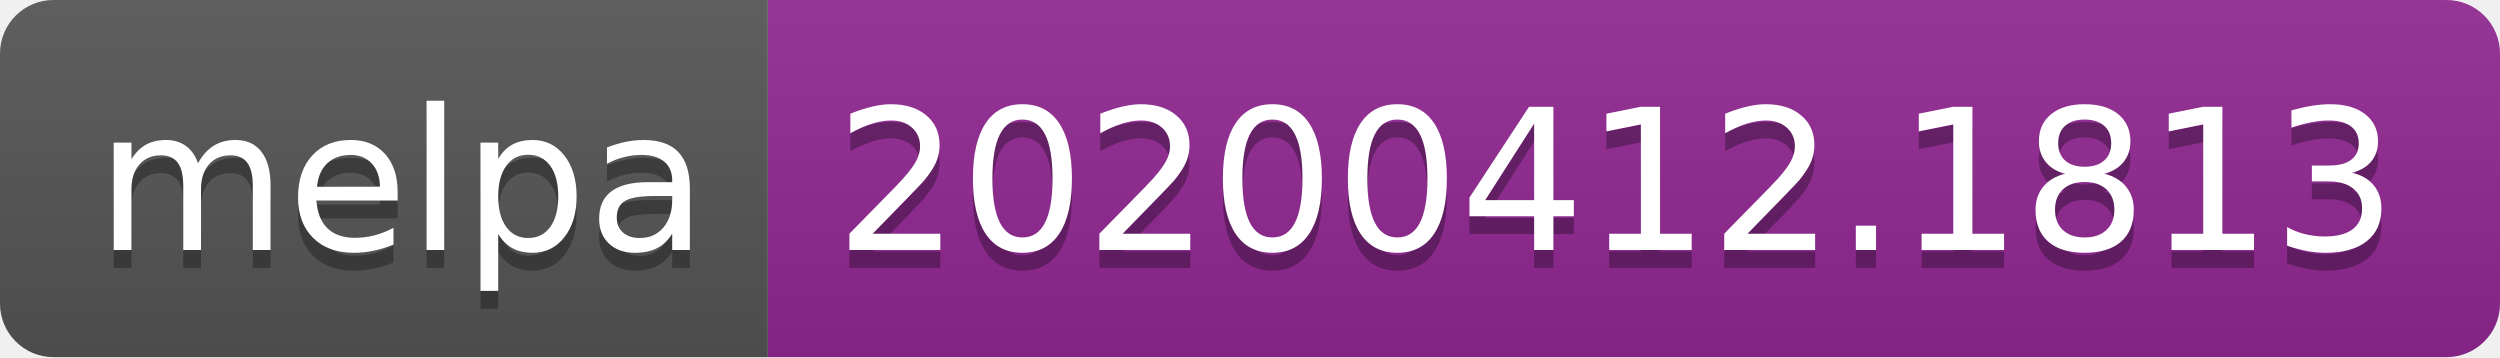
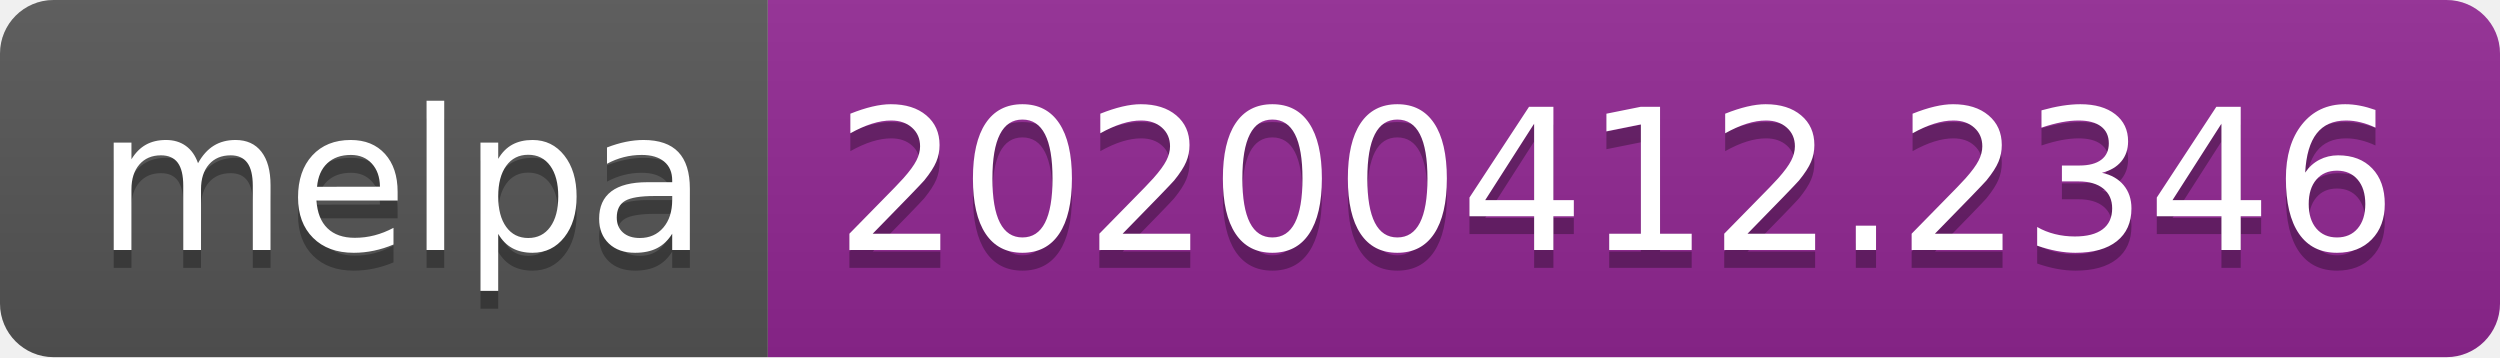
<svg xmlns="http://www.w3.org/2000/svg" width="140" height="20">
  <linearGradient id="b" x2="0" y2="100%">
    <stop offset="0" stop-color="#bbb" stop-opacity=".1" />
    <stop offset="1" stop-opacity=".1" />
  </linearGradient>
  <clipPath id="a">
    <rect width="140" height="20" rx="3" fill="#fff" />
  </clipPath>
  <g clip-path="url(#a)">
    <path fill="#555" d="M0 0h43v20H0z" />
    <path fill="#922793" d="M43 0h97v20H43z" />
    <path fill="url(#b)" d="M0 0h140v20H0z" />
  </g>
  <g fill="#fff" text-anchor="middle" font-family="DejaVu Sans,Verdana,Geneva,sans-serif" font-size="110">
    <text x="225" y="150" fill="#010101" fill-opacity=".3" transform="scale(.1)" textLength="330">melpa</text>
    <text x="225" y="140" transform="scale(.1)" textLength="330">melpa</text>
-     <text x="905" y="150" fill="#010101" fill-opacity=".3" transform="scale(.1)" textLength="870">20200412.1813</text>
-     <text x="905" y="140" transform="scale(.1)" textLength="870">20200412.1813</text>
+     <text x="905" y="150" fill="#010101" fill-opacity=".3" transform="scale(.1)" textLength="870">20200412.2346</text>
+     <text x="905" y="140" transform="scale(.1)" textLength="870">20200412.2346</text>
  </g>
</svg>
